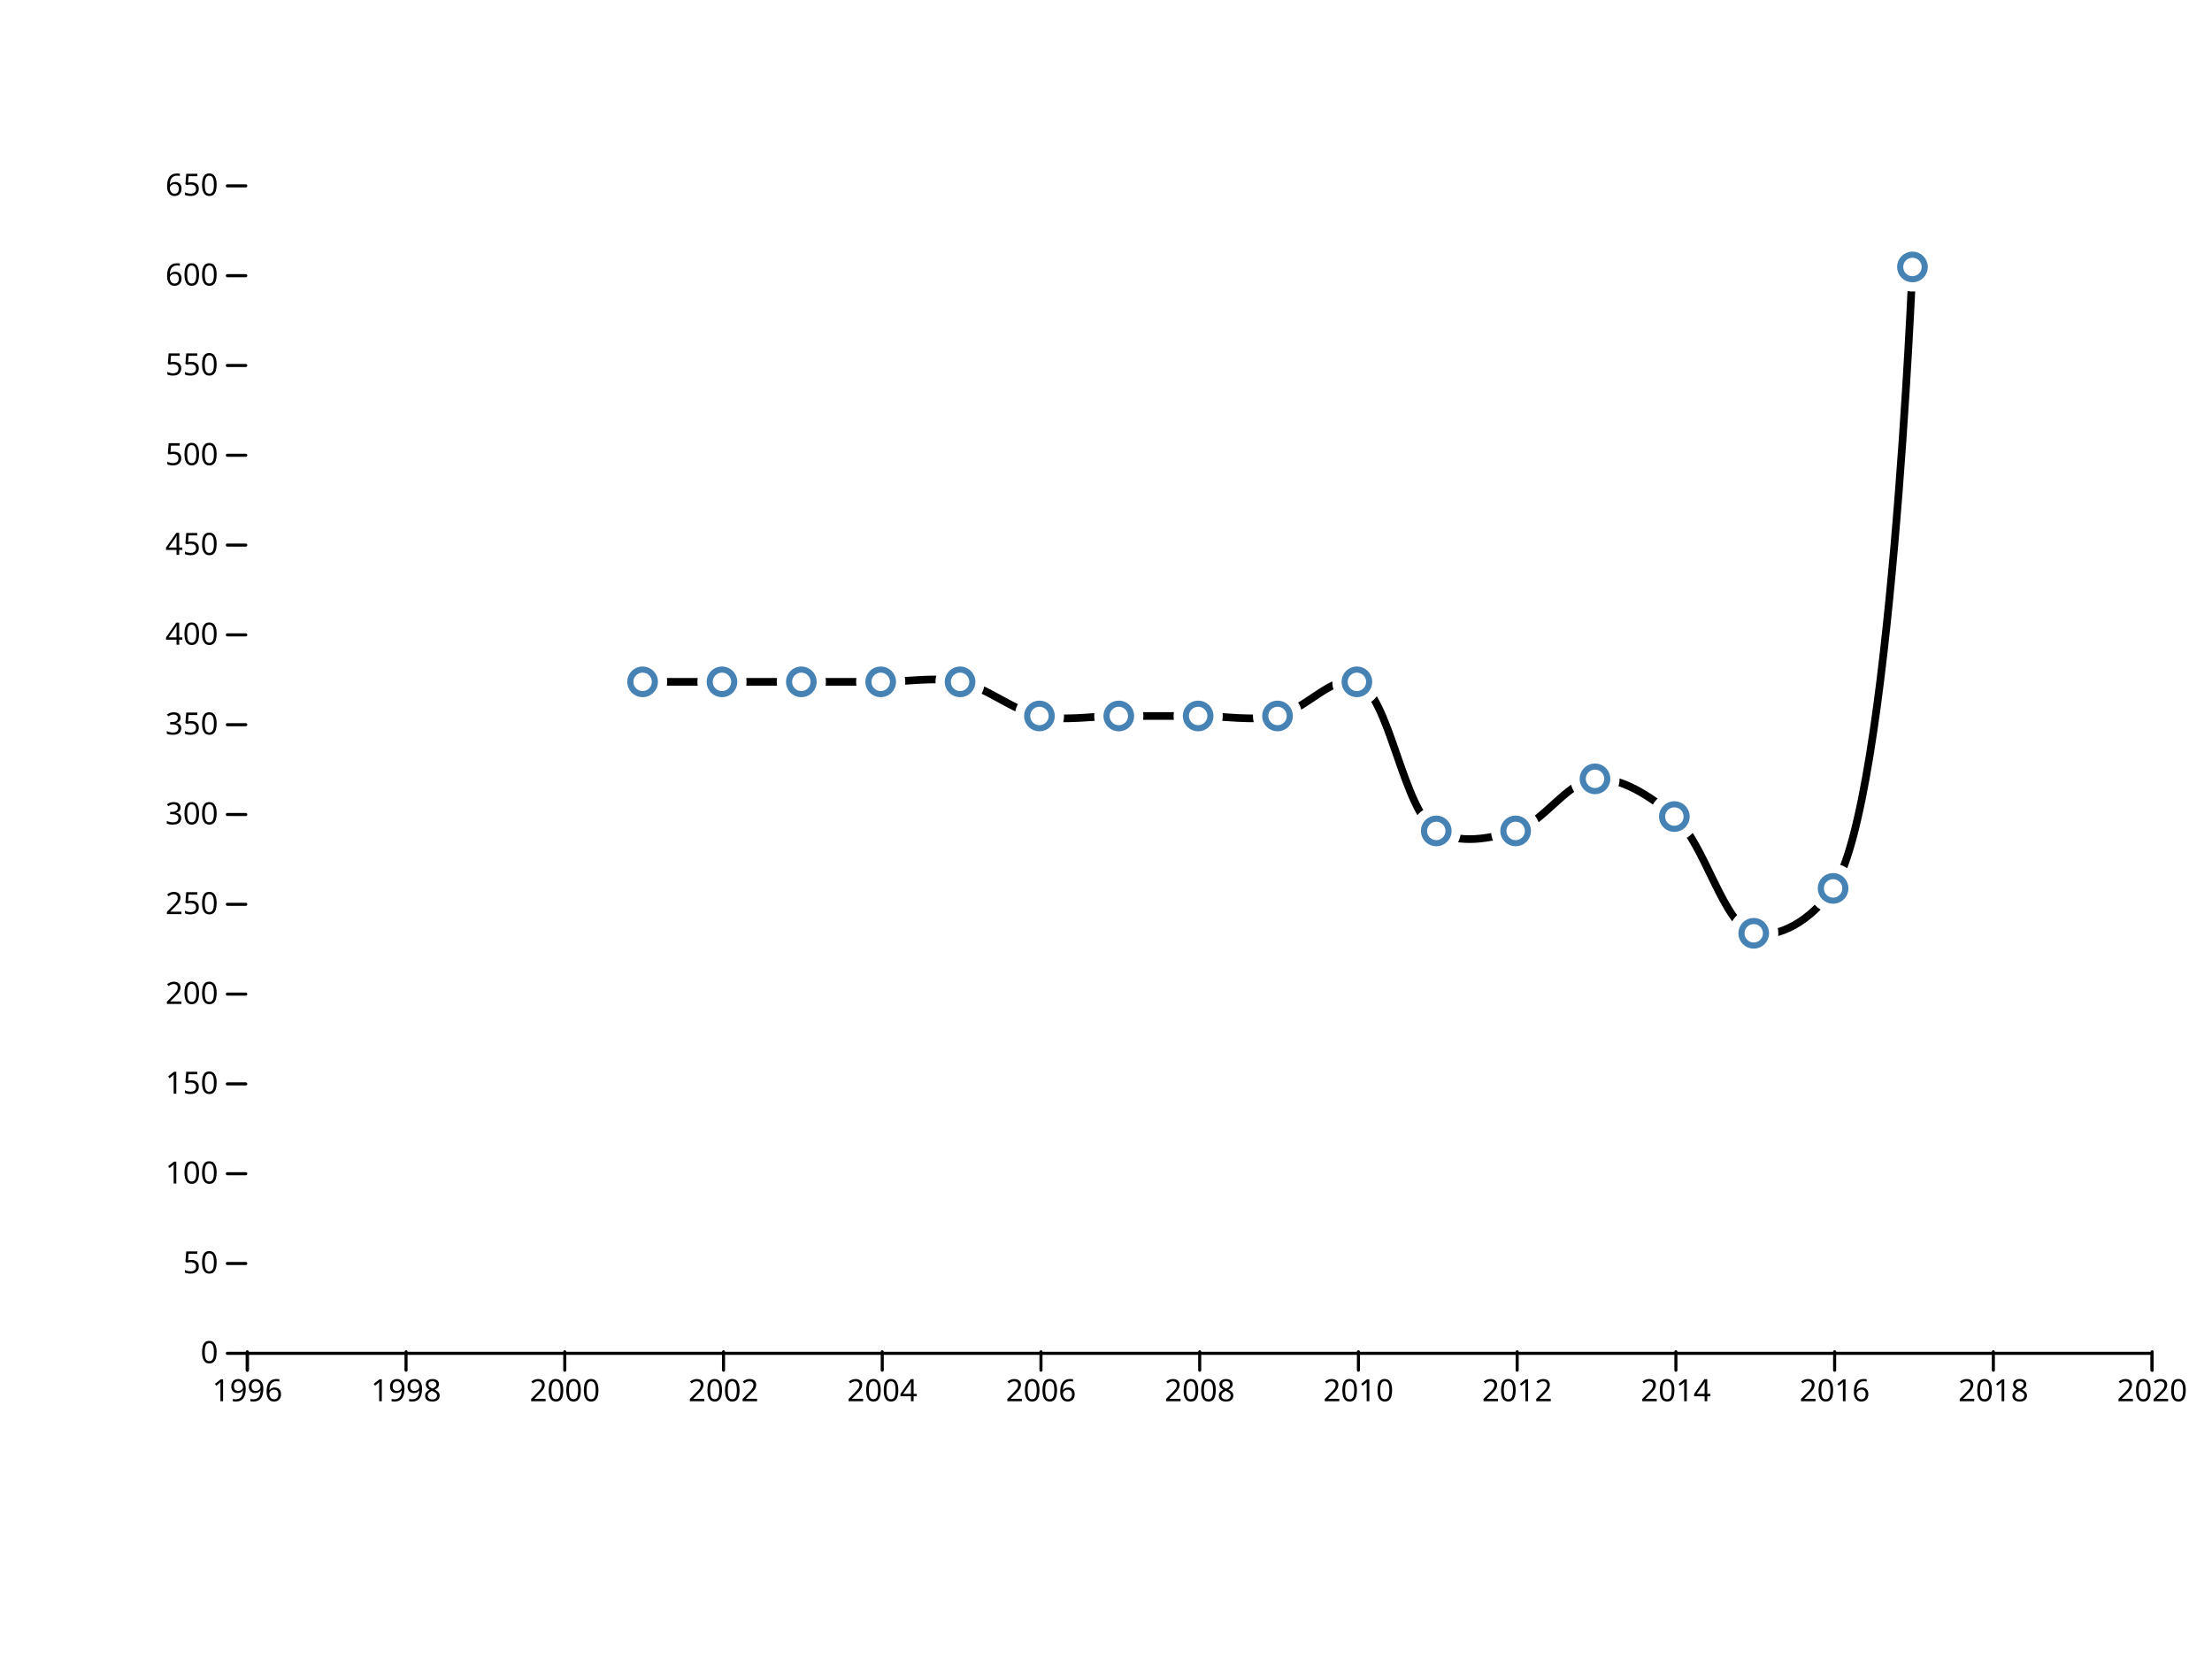
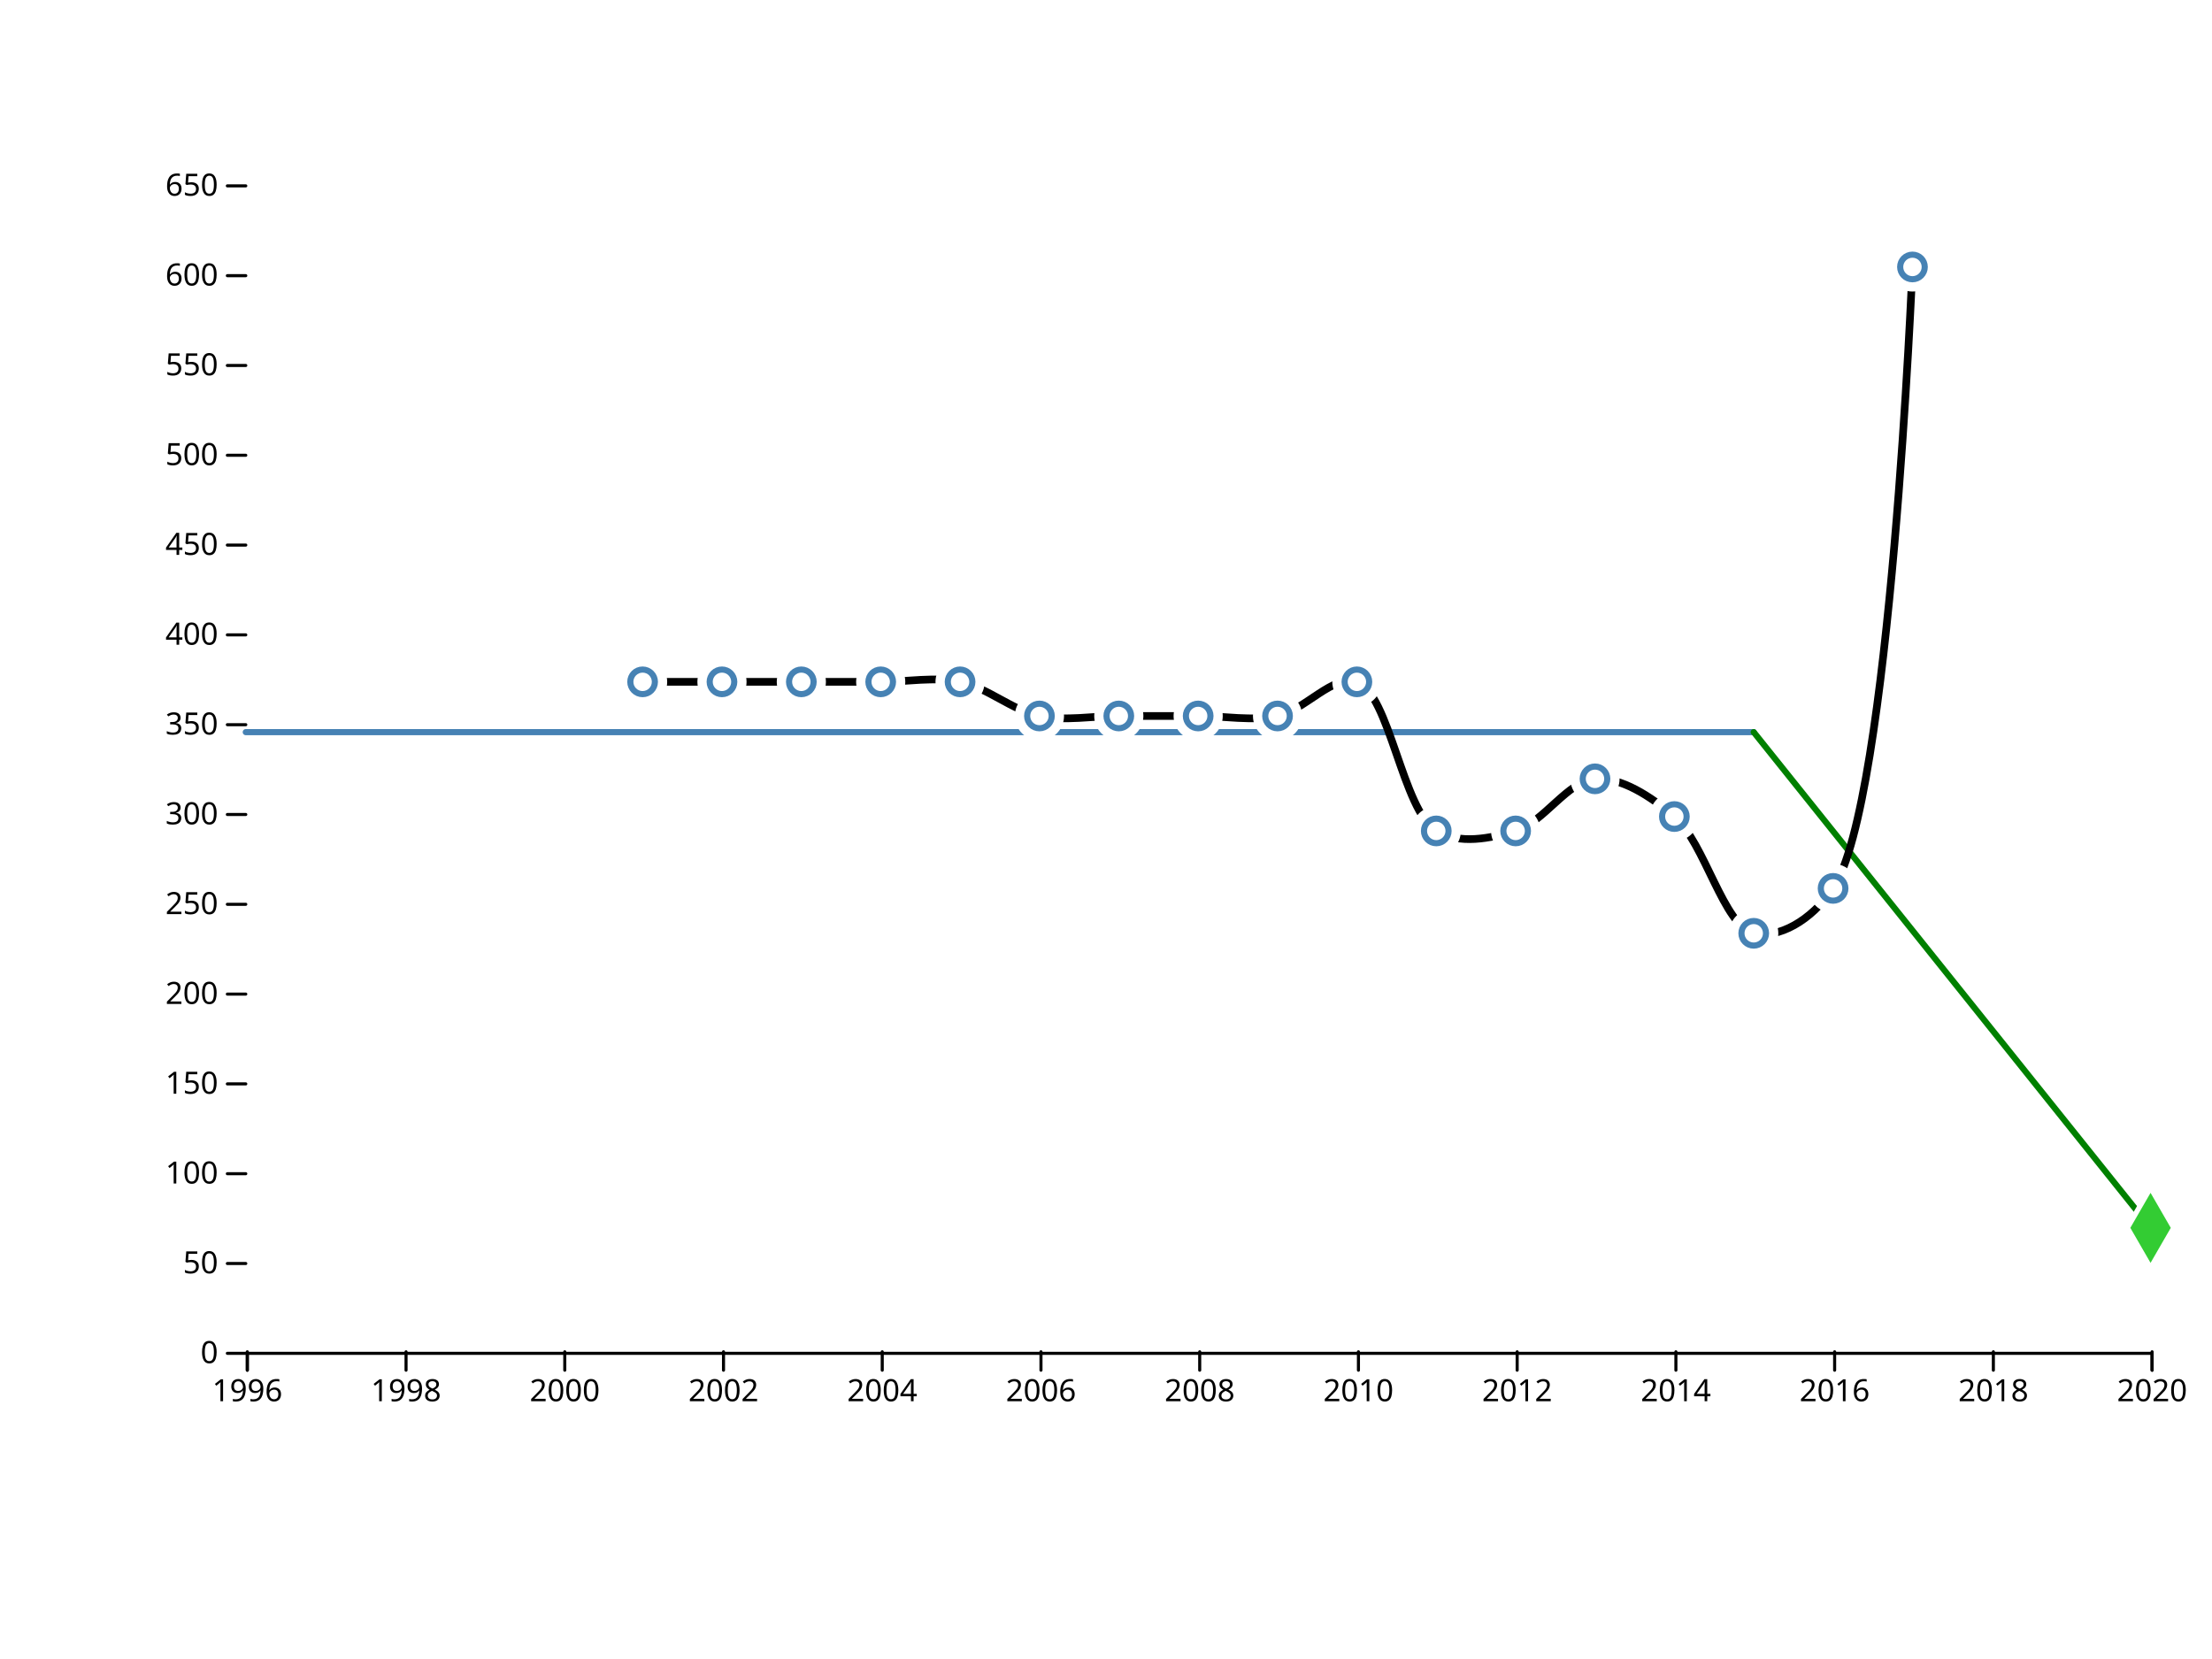
<svg xmlns="http://www.w3.org/2000/svg" width="720" height="540" viewBox="0,0,720,540">
  <g fill="none" stroke-linecap="round">
    <rect width="720" height="540" fill="#ffffff" />
    <g transform="translate(0,440)" fill="none" font-size="10" font-family="sans-serif" text-anchor="middle">
      <path class="domain" stroke="currentColor" d="M80.5,6V0.5H700.5V6" />
      <g class="tick" opacity="1" transform="translate(80.5,0)">
        <line stroke="currentColor" y2="6" />
        <text fill="currentColor" y="9" dy="0.71em">1996</text>
      </g>
      <g class="tick" opacity="1" transform="translate(132.1667,0)">
        <line stroke="currentColor" y2="6" />
        <text fill="currentColor" y="9" dy="0.71em">1998</text>
      </g>
      <g class="tick" opacity="1" transform="translate(183.8333,0)">
        <line stroke="currentColor" y2="6" />
        <text fill="currentColor" y="9" dy="0.71em">2000</text>
      </g>
      <g class="tick" opacity="1" transform="translate(235.5,0)">
        <line stroke="currentColor" y2="6" />
        <text fill="currentColor" y="9" dy="0.71em">2002</text>
      </g>
      <g class="tick" opacity="1" transform="translate(287.1667,0)">
        <line stroke="currentColor" y2="6" />
        <text fill="currentColor" y="9" dy="0.71em">2004</text>
      </g>
      <g class="tick" opacity="1" transform="translate(338.8333,0)">
        <line stroke="currentColor" y2="6" />
        <text fill="currentColor" y="9" dy="0.71em">2006</text>
      </g>
      <g class="tick" opacity="1" transform="translate(390.5,0)">
        <line stroke="currentColor" y2="6" />
        <text fill="currentColor" y="9" dy="0.71em">2008</text>
      </g>
      <g class="tick" opacity="1" transform="translate(442.1667,0)">
        <line stroke="currentColor" y2="6" />
        <text fill="currentColor" y="9" dy="0.71em">2010</text>
      </g>
      <g class="tick" opacity="1" transform="translate(493.8333,0)">
        <line stroke="currentColor" y2="6" />
        <text fill="currentColor" y="9" dy="0.71em">2012</text>
      </g>
      <g class="tick" opacity="1" transform="translate(545.5,0)">
        <line stroke="currentColor" y2="6" />
        <text fill="currentColor" y="9" dy="0.71em">2014</text>
      </g>
      <g class="tick" opacity="1" transform="translate(597.1667,0)">
        <line stroke="currentColor" y2="6" />
        <text fill="currentColor" y="9" dy="0.71em">2016</text>
      </g>
      <g class="tick" opacity="1" transform="translate(648.8333,0)">
        <line stroke="currentColor" y2="6" />
        <text fill="currentColor" y="9" dy="0.71em">2018</text>
      </g>
      <g class="tick" opacity="1" transform="translate(700.5,0)">
        <line stroke="currentColor" y2="6" />
        <text fill="currentColor" y="9" dy="0.71em">2020</text>
      </g>
    </g>
    <g transform="translate(80,0)" fill="none" font-size="10" font-family="sans-serif" text-anchor="end">
      <g class="tick" opacity="1" transform="translate(0,440.5)">
        <line stroke="currentColor" x2="-6" />
        <text fill="currentColor" x="-9" dy="0.32em">0</text>
      </g>
      <g class="tick" opacity="1" transform="translate(0,411.2692)">
        <line stroke="currentColor" x2="-6" />
        <text fill="currentColor" x="-9" dy="0.32em">50</text>
      </g>
      <g class="tick" opacity="1" transform="translate(0,382.0385)">
        <line stroke="currentColor" x2="-6" />
        <text fill="currentColor" x="-9" dy="0.32em">100</text>
      </g>
      <g class="tick" opacity="1" transform="translate(0,352.8077)">
        <line stroke="currentColor" x2="-6" />
        <text fill="currentColor" x="-9" dy="0.32em">150</text>
      </g>
      <g class="tick" opacity="1" transform="translate(0,323.5769)">
        <line stroke="currentColor" x2="-6" />
        <text fill="currentColor" x="-9" dy="0.32em">200</text>
      </g>
      <g class="tick" opacity="1" transform="translate(0,294.3462)">
        <line stroke="currentColor" x2="-6" />
        <text fill="currentColor" x="-9" dy="0.32em">250</text>
      </g>
      <g class="tick" opacity="1" transform="translate(0,265.1154)">
        <line stroke="currentColor" x2="-6" />
        <text fill="currentColor" x="-9" dy="0.32em">300</text>
      </g>
      <g class="tick" opacity="1" transform="translate(0,235.8846)">
        <line stroke="currentColor" x2="-6" />
        <text fill="currentColor" x="-9" dy="0.32em">350</text>
      </g>
      <g class="tick" opacity="1" transform="translate(0,206.6538)">
        <line stroke="currentColor" x2="-6" />
        <text fill="currentColor" x="-9" dy="0.32em">400</text>
      </g>
      <g class="tick" opacity="1" transform="translate(0,177.4231)">
        <line stroke="currentColor" x2="-6" />
        <text fill="currentColor" x="-9" dy="0.32em">450</text>
      </g>
      <g class="tick" opacity="1" transform="translate(0,148.1923)">
        <line stroke="currentColor" x2="-6" />
        <text fill="currentColor" x="-9" dy="0.32em">500</text>
      </g>
      <g class="tick" opacity="1" transform="translate(0,118.9615)">
        <line stroke="currentColor" x2="-6" />
        <text fill="currentColor" x="-9" dy="0.32em">550</text>
      </g>
      <g class="tick" opacity="1" transform="translate(0,89.73077)">
        <line stroke="currentColor" x2="-6" />
        <text fill="currentColor" x="-9" dy="0.32em">600</text>
      </g>
      <g class="tick" opacity="1" transform="translate(0,60.5)">
        <line stroke="currentColor" x2="-6" />
        <text fill="currentColor" x="-9" dy="0.32em">650</text>
      </g>
    </g>
+     <line x1="570.833" y1="238.308" x2="80" y2="238.308" style="stroke: steelblue; stroke-width: 2;" />
+     <line x1="570.833" y1="238.308" x2="700" y2="399.662" style="stroke: green; stroke-width: 2;" />
    <path fill="none" stroke="black" stroke-width="2.5" stroke-linejoin="round" stroke-linecap="round" d="M209.167,221.938C209.167,221.938,226.389,221.938,235,221.938C243.611,221.938,252.222,221.938,260.833,221.938C269.444,221.938,278.056,221.938,286.667,221.938C295.278,221.938,304.064,220.202,312.5,221.938C321.302,223.75,329.532,231.234,338.333,233.046C346.769,234.783,355.556,233.046,364.167,233.046C372.778,233.046,381.389,233.046,390,233.046C398.611,233.046,407.397,234.783,415.833,233.046C424.635,231.234,434.078,219.273,441.667,221.938C452.277,225.665,456.545,263.883,467.5,270.462C475.01,274.971,485.074,272.93,493.333,270.462C502.366,267.762,510.383,254.111,519.167,253.508C527.618,252.927,537.19,259.09,545,265.785C554.899,274.27,561.056,301.501,570.833,303.785C578.691,305.62,589.526,299.799,596.667,289.169C615.382,261.306,622.5,86.892,622.5,86.892" />
    <g fill="#ffffff">
      <circle cx="209.167" cy="221.938" r="8" />
      <circle cx="235" cy="221.938" r="8" />
      <circle cx="260.833" cy="221.938" r="8" />
      <circle cx="286.667" cy="221.938" r="8" />
      <circle cx="312.5" cy="221.938" r="8" />
      <circle cx="338.333" cy="233.046" r="8" />
      <circle cx="364.167" cy="233.046" r="8" />
      <circle cx="390" cy="233.046" r="8" />
      <circle cx="415.833" cy="233.046" r="8" />
      <circle cx="441.667" cy="221.938" r="8" />
      <circle cx="467.5" cy="270.462" r="8" />
      <circle cx="493.333" cy="270.462" r="8" />
      <circle cx="519.167" cy="253.508" r="8" />
      <circle cx="545" cy="265.785" r="8" />
      <circle cx="570.833" cy="303.785" r="8" />
      <circle cx="596.667" cy="289.169" r="8" />
      <circle cx="622.5" cy="86.892" r="8" />
    </g>
    <g stroke="steelblue" stroke-width="2" fill="none">
      <circle cx="209.167" cy="221.938" r="4" />
      <circle cx="235" cy="221.938" r="4" />
      <circle cx="260.833" cy="221.938" r="4" />
      <circle cx="286.667" cy="221.938" r="4" />
      <circle cx="312.5" cy="221.938" r="4" />
      <circle cx="338.333" cy="233.046" r="4" />
      <circle cx="364.167" cy="233.046" r="4" />
      <circle cx="390" cy="233.046" r="4" />
      <circle cx="415.833" cy="233.046" r="4" />
      <circle cx="441.667" cy="221.938" r="4" />
      <circle cx="467.5" cy="270.462" r="4" />
      <circle cx="493.333" cy="270.462" r="4" />
      <circle cx="519.167" cy="253.508" r="4" />
      <circle cx="545" cy="265.785" r="4" />
      <circle cx="570.833" cy="303.785" r="4" />
      <circle cx="596.667" cy="289.169" r="4" />
      <circle cx="622.5" cy="86.892" r="4" />
    </g>
+     <path transform="translate(700,399.6615)" d="M0,-14.714L8.495,0L0,14.714L-8.495,0Z" fill="#ffffff" />
+     <path transform="translate(700,399.6615)" d="M0,-11.398L6.58,0L0,11.398L-6.58,0Z" fill="#33cc33" />
  </g>
</svg>
